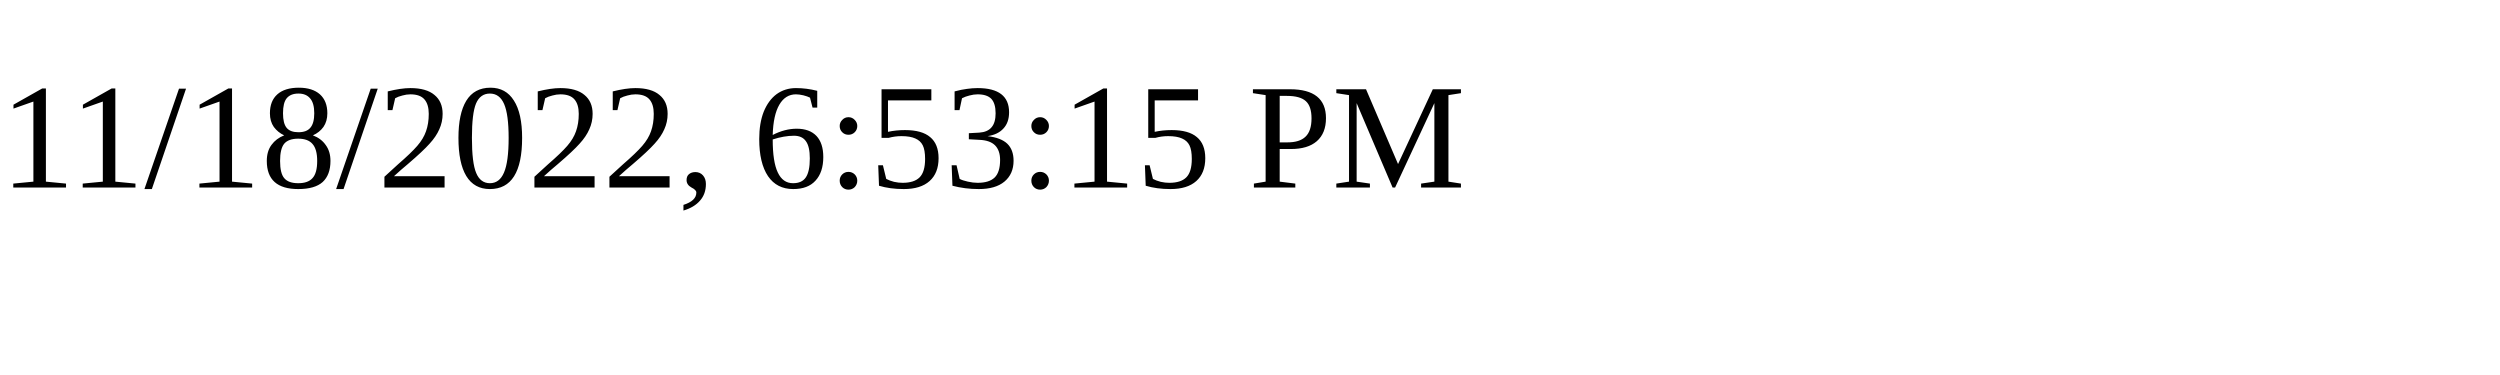
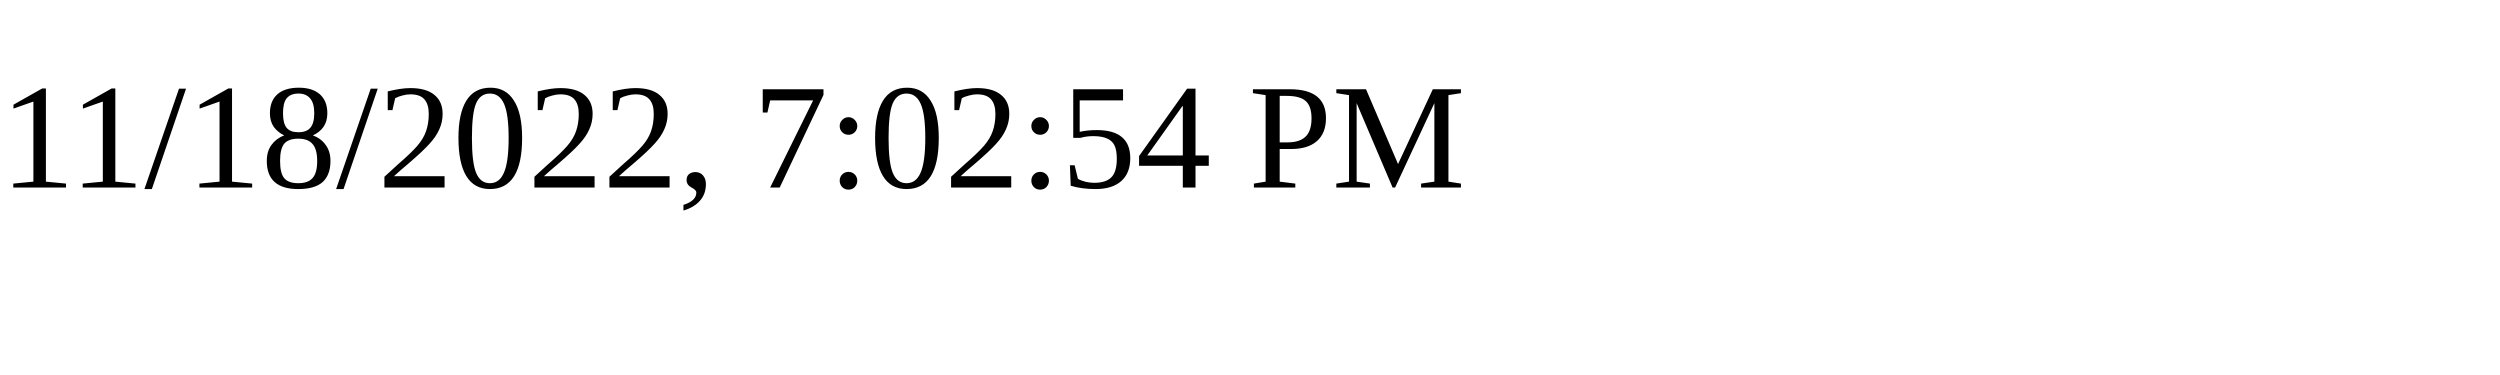
<svg xmlns="http://www.w3.org/2000/svg" height="30" width="200">
-   <text x="0" y="15">11/18/2022, 6:53:15 PM</text>
+   <text x="0" y="15">11/18/2022, 7:02:54 PM</text>
</svg>
